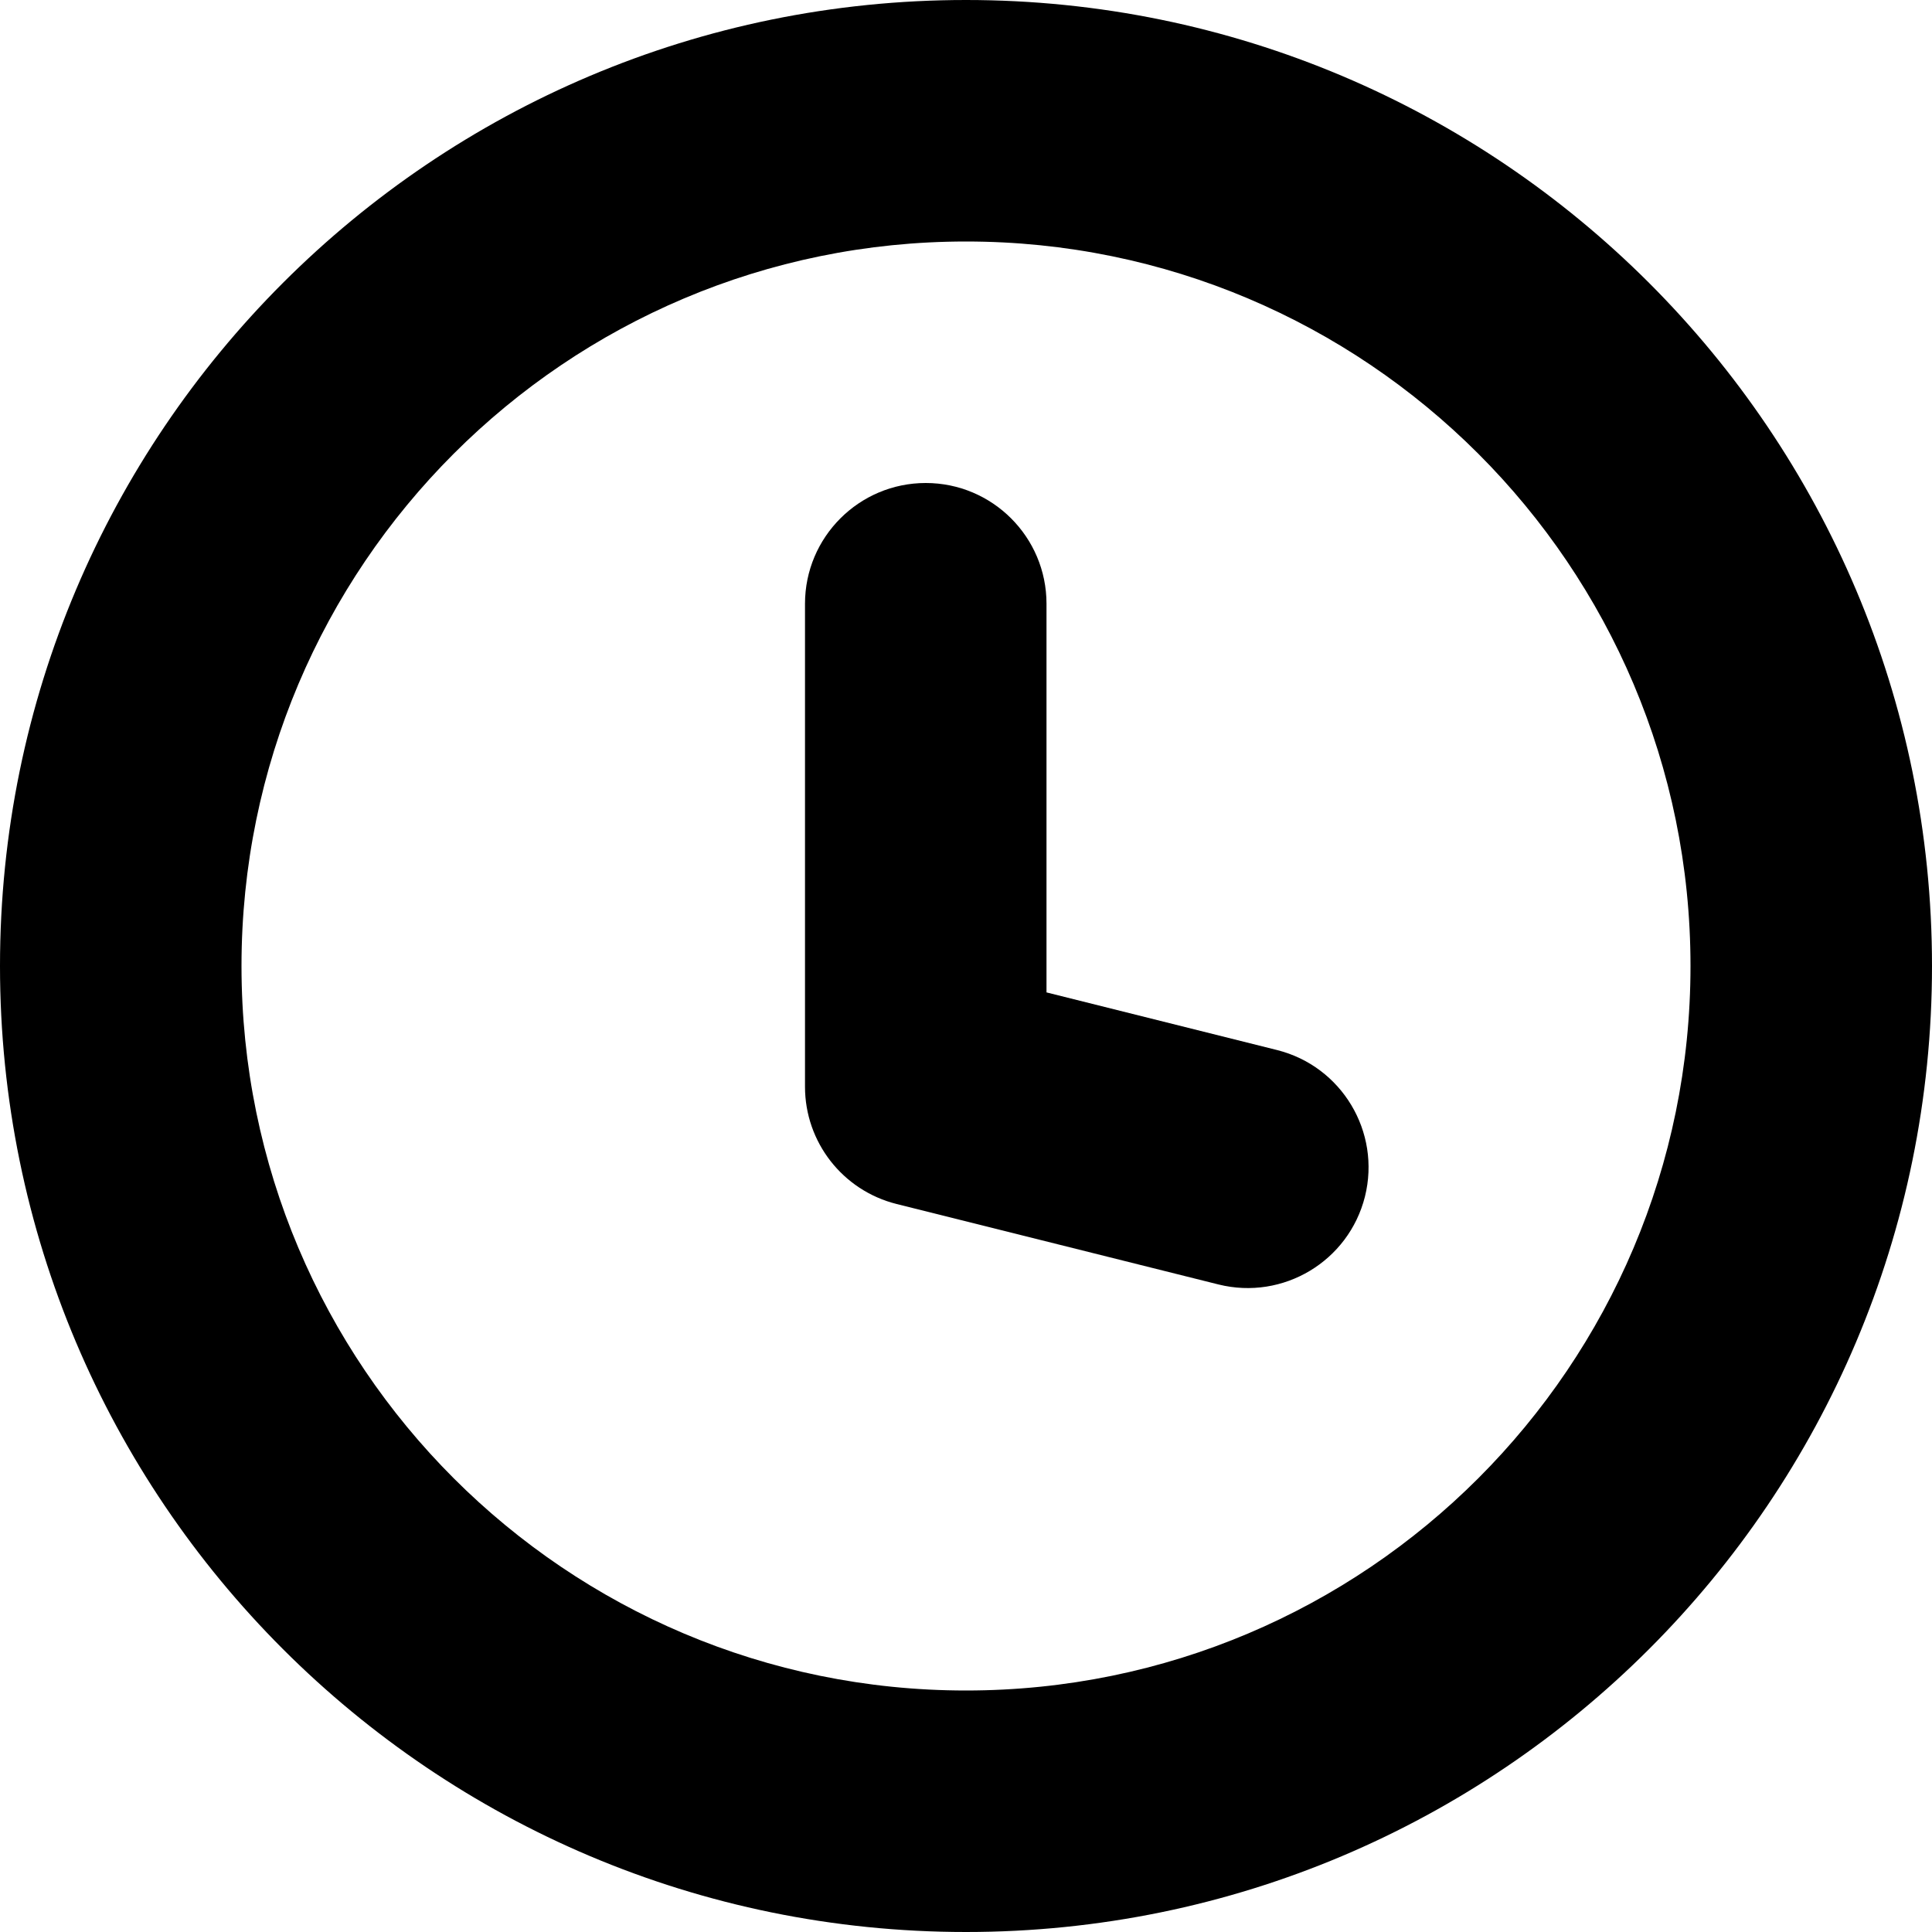
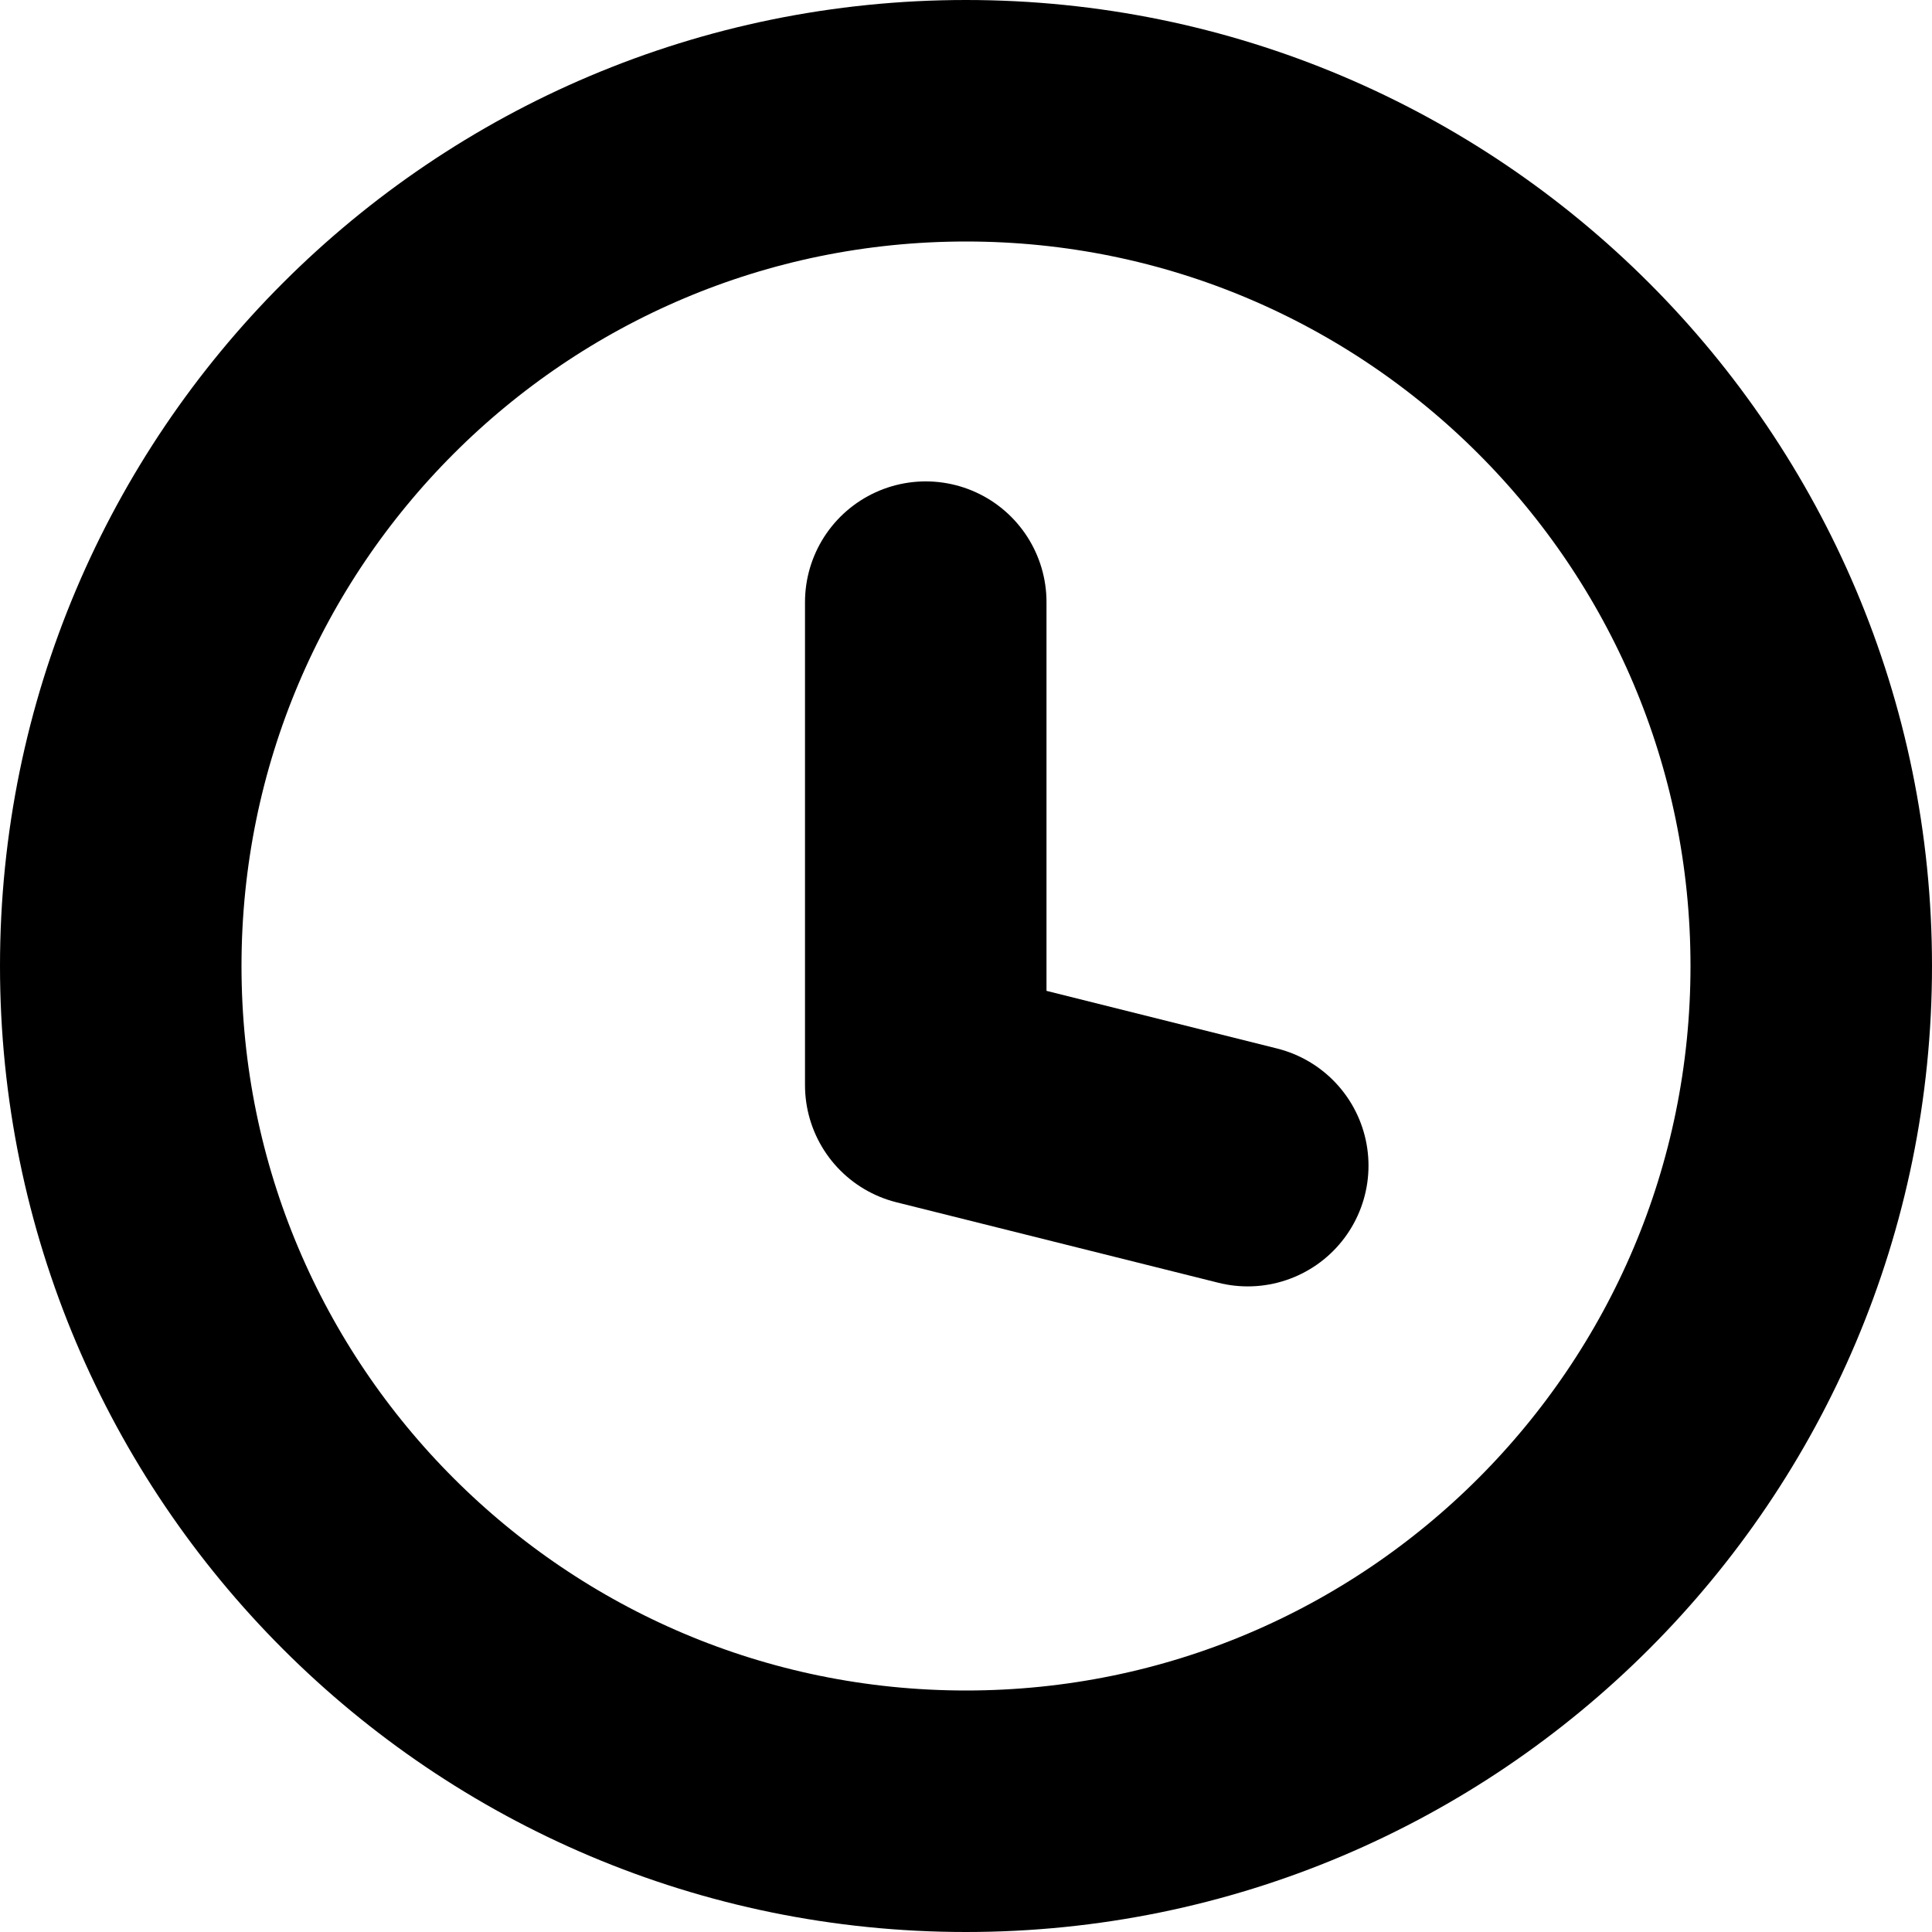
- <svg xmlns="http://www.w3.org/2000/svg" fill="none" height="12" viewBox="0 0 12 12" width="12">
-   <g fill="currentColor">
-     <path d="m6.5 3.75c0-.414-.336-.75-.75-.75s-.75.336-.75.75v3c0 .344.234.644.568.728l2 .5c.402.1.809-.144.91-.546.1-.402-.144-.809-.546-.91l-1.432-.358z" />
-     <path clip-rule="evenodd" d="m12 6c0 3.314-2.686 6-6 6s-6-2.686-6-6 2.686-6 6-6 6 2.686 6 6zm-1.5 0c0 2.485-2.015 4.5-4.5 4.5s-4.5-2.015-4.5-4.5 2.015-4.5 4.5-4.5 4.5 2.015 4.5 4.5z" fill-rule="evenodd" />
+ <svg xmlns="http://www.w3.org/2000/svg" fill="none" height="12" width="12">
+   <g stroke="currentColor" stroke-width="1.5">
+     <circle cx="6" cy="6" r="5.25" />
+     <path d="M5.75 3.74v3l2 .5" stroke-linecap="round" stroke-linejoin="round" />
  </g>
</svg>
